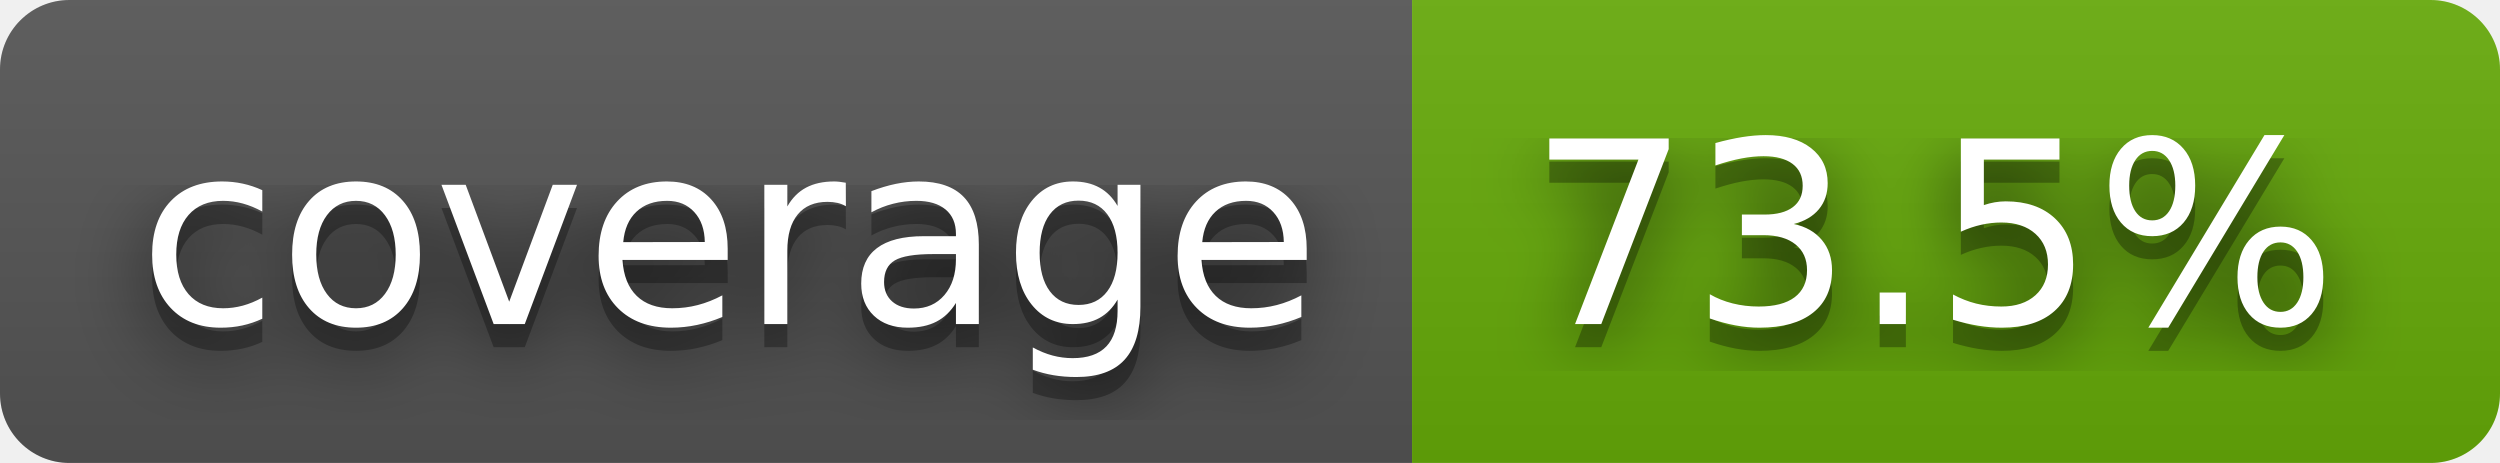
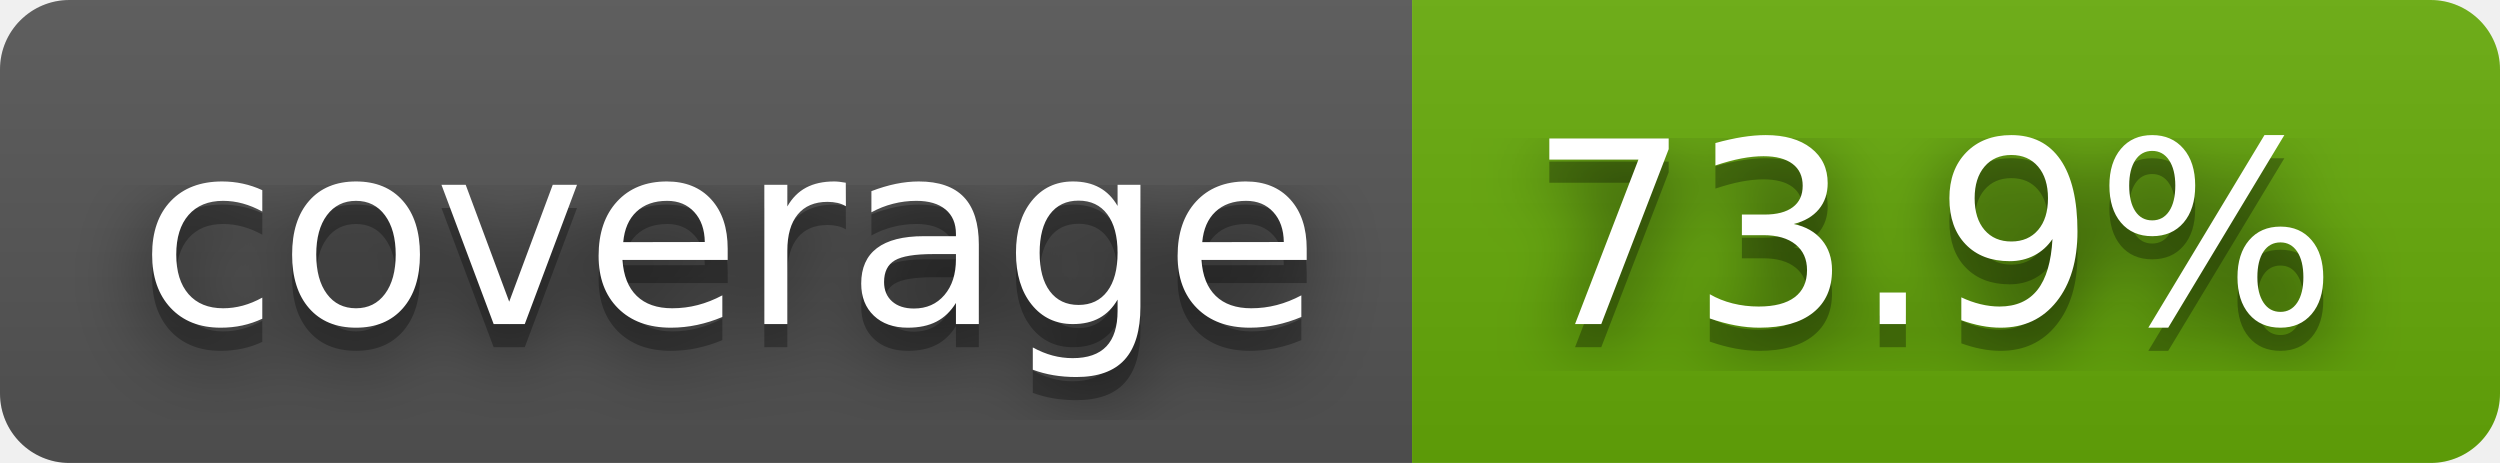
- <svg xmlns="http://www.w3.org/2000/svg" width="108" height="20" role="img" aria-label="coverage: 73.5%">
+ <svg xmlns="http://www.w3.org/2000/svg" width="108" height="20" role="img" aria-label="coverage: 73.9%">
  <filter id="blur">
    <feGaussianBlur stdDeviation="16" />
  </filter>
  <linearGradient id="s" x2="0" y2="100%">
    <stop offset="0" stop-color="#bbb" stop-opacity=".1" />
    <stop offset="1" stop-opacity=".1" />
  </linearGradient>
  <clipPath id="r">
    <rect width="108" height="20" rx="3" />
  </clipPath>
  <g clip-path="url(#r)">
    <rect width="61" height="20" fill="#555" />
    <rect x="61" width="47" height="20" fill="#67ac09" />
    <rect width="108" height="20" fill="url(#s)" />
  </g>
  <g fill="#fff" text-anchor="middle" font-family="Verdana,Geneva,DejaVu Sans,sans-serif" text-rendering="geometricPrecision" font-size="110">
    <g transform="scale(.1)">
      <g aria-hidden="true" fill="#010101">
        <text x="315" y="150" fill-opacity=".8" filter="url(#blur)" textLength="510">coverage</text>
        <text x="315" y="150" fill-opacity=".3" textLength="510">coverage</text>
      </g>
      <text x="315" y="140" textLength="510">coverage</text>
    </g>
    <g transform="scale(.1)">
      <g aria-hidden="true" fill="#010101">
-         <text x="835" y="150" fill-opacity=".8" filter="url(#blur)" textLength="370">73.5%</text>
-         <text x="835" y="150" fill-opacity=".3" textLength="370">73.5%</text>
+         <text x="835" y="150" fill-opacity=".8" filter="url(#blur)" textLength="370">73.9%</text>
+         <text x="835" y="150" fill-opacity=".3" textLength="370">73.9%</text>
      </g>
-       <text x="835" y="140" textLength="370">73.5%</text>
+       <text x="835" y="140" textLength="370">73.9%</text>
    </g>
  </g>
</svg>
